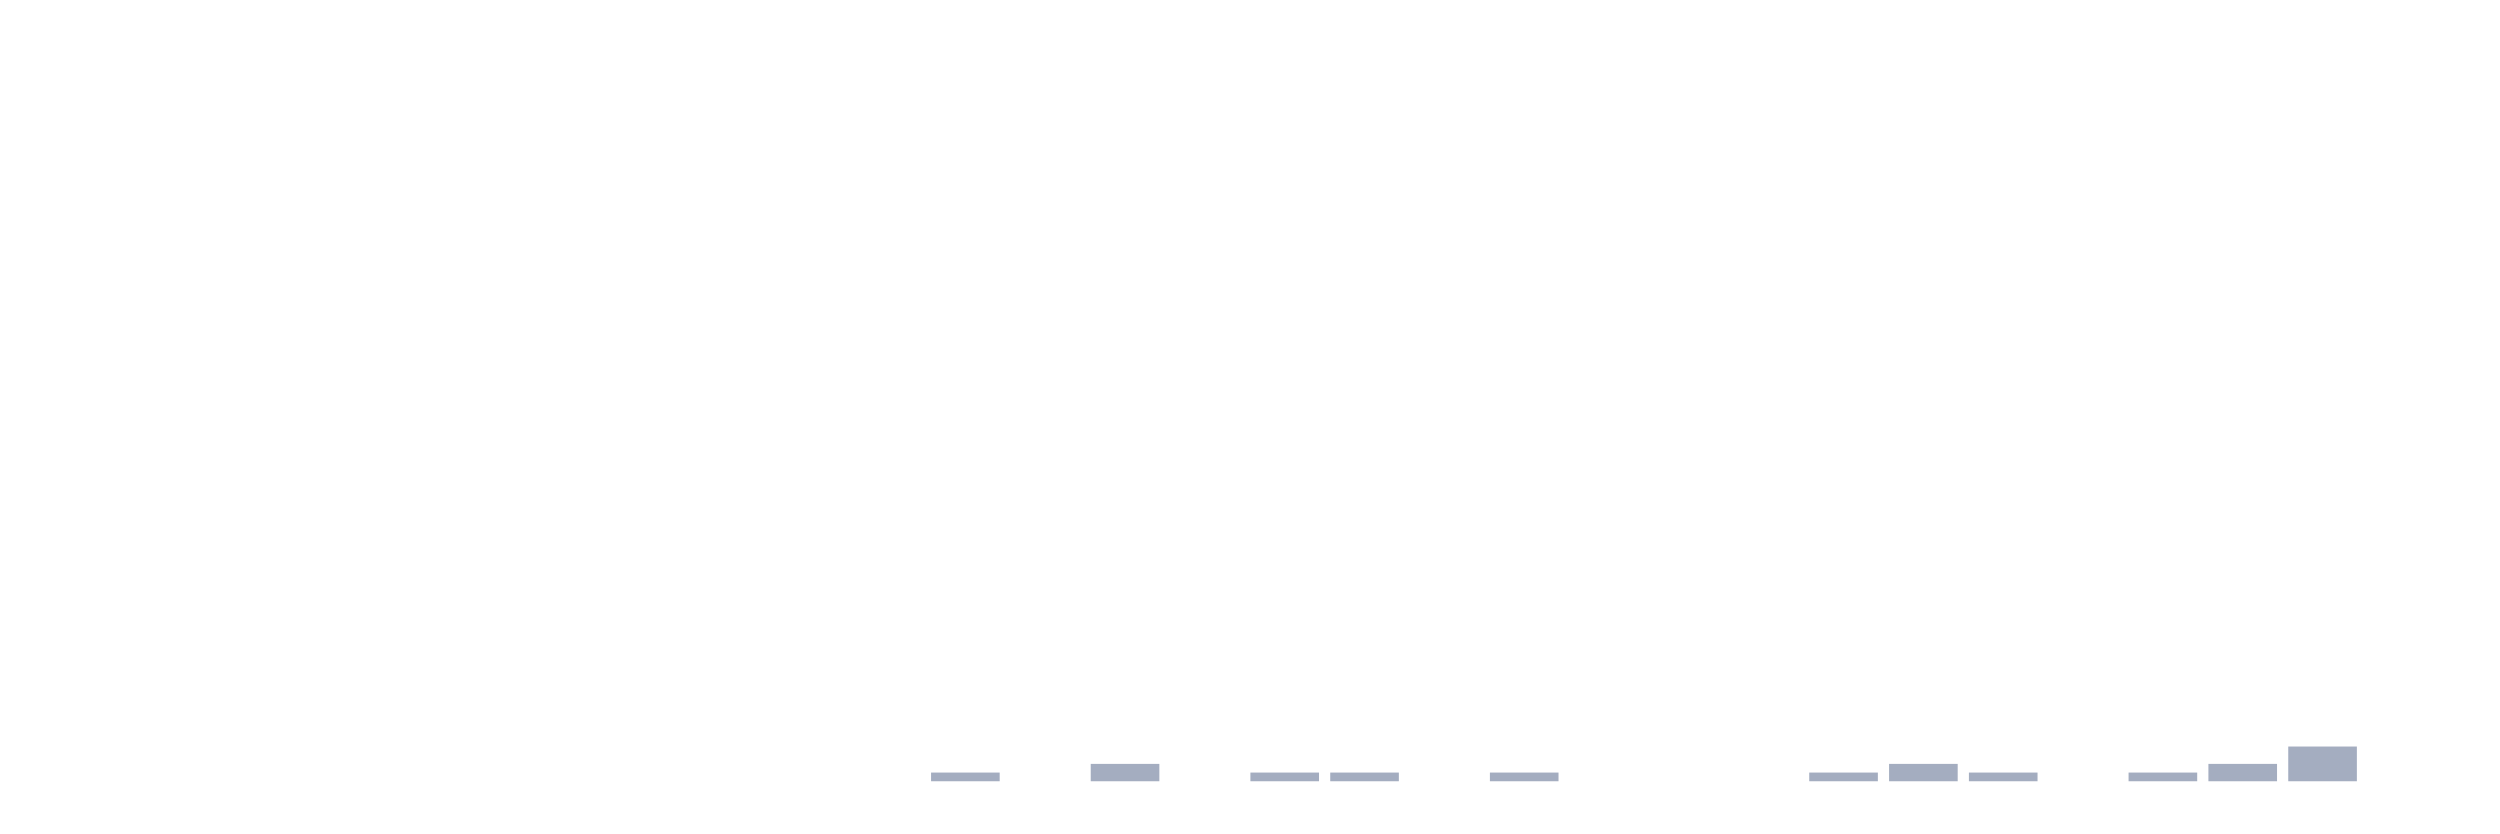
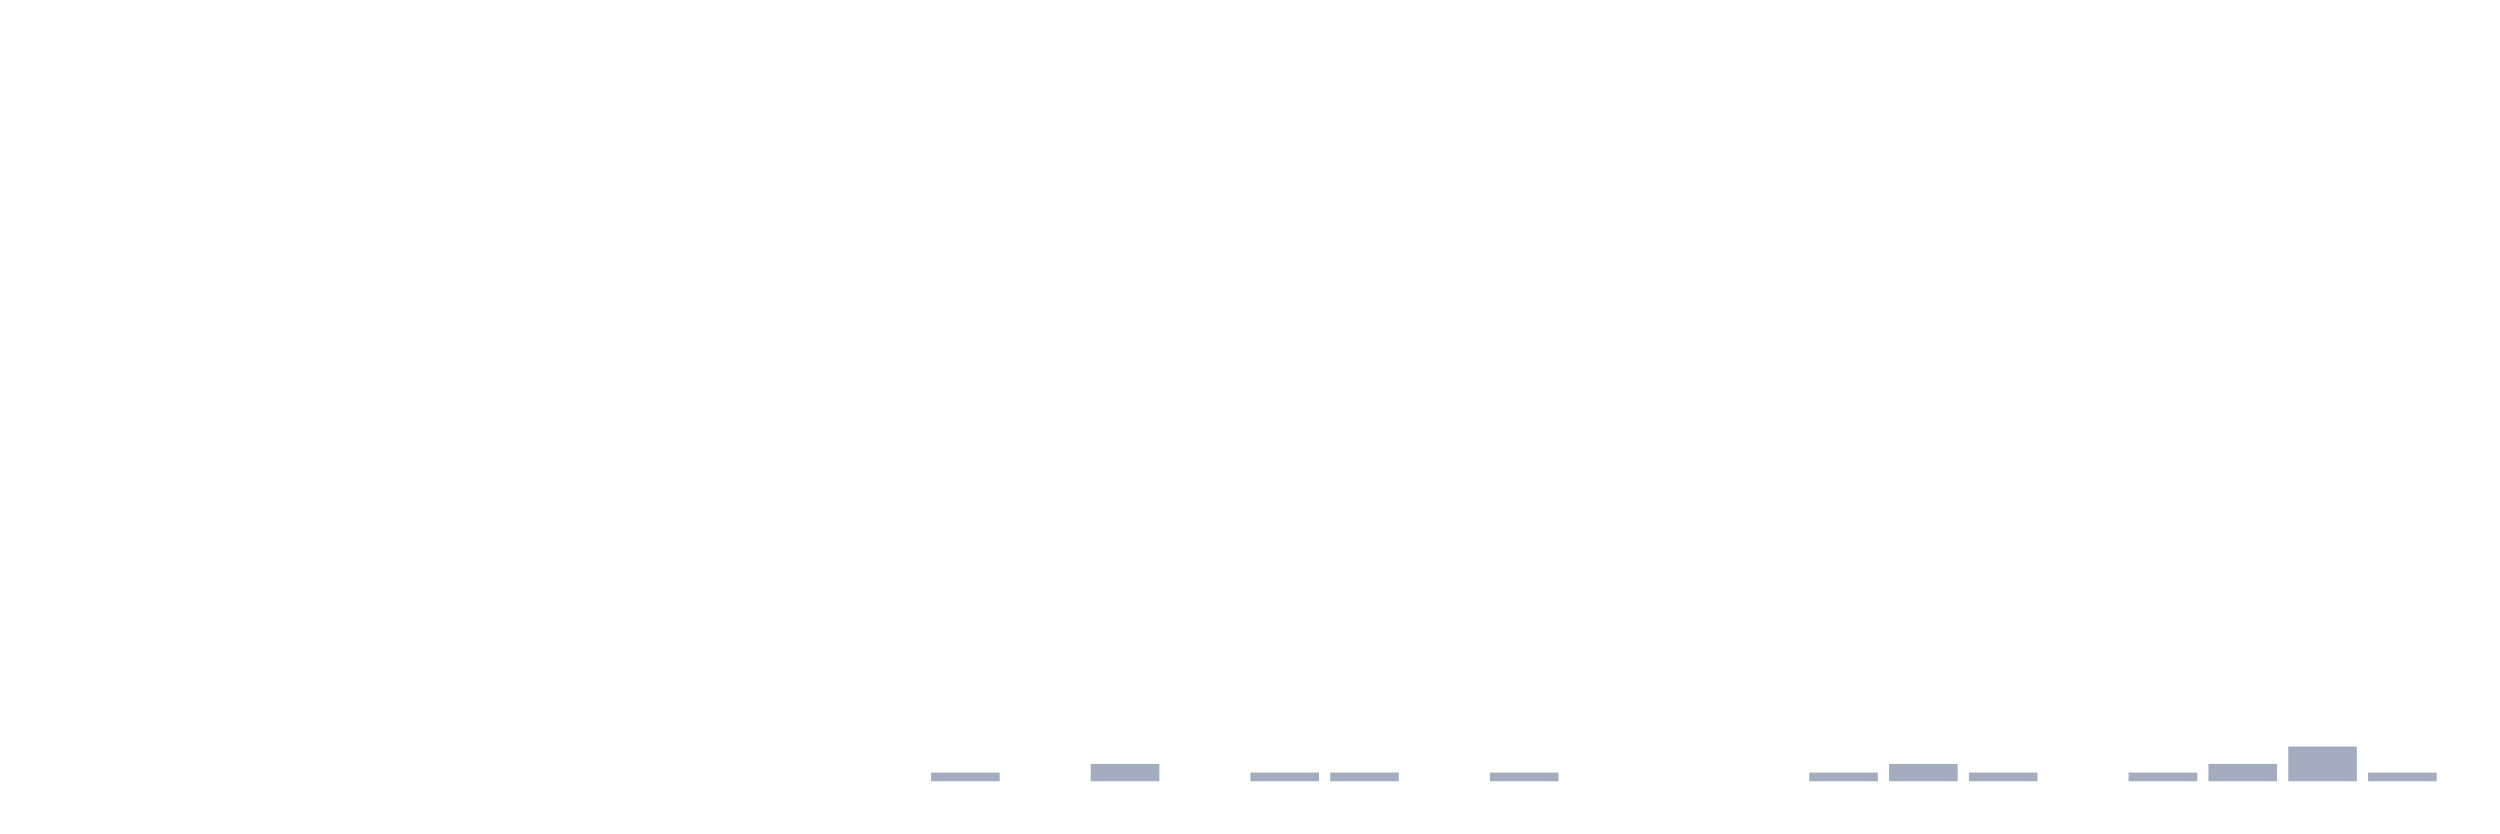
<svg xmlns="http://www.w3.org/2000/svg" viewBox="0 0 480 160">
  <g transform="translate(10,10)">
    <rect class="bar" x="0.153" width="13.175" y="140" height="0" fill="rgb(164,173,192)" />
    <rect class="bar" x="15.482" width="13.175" y="140" height="0" fill="rgb(164,173,192)" />
    <rect class="bar" x="30.81" width="13.175" y="140" height="0" fill="rgb(164,173,192)" />
    <rect class="bar" x="46.138" width="13.175" y="140" height="0" fill="rgb(164,173,192)" />
    <rect class="bar" x="61.466" width="13.175" y="140" height="0" fill="rgb(164,173,192)" />
    <rect class="bar" x="76.794" width="13.175" y="140" height="0" fill="rgb(164,173,192)" />
    <rect class="bar" x="92.123" width="13.175" y="140" height="0" fill="rgb(164,173,192)" />
    <rect class="bar" x="107.451" width="13.175" y="140" height="0" fill="rgb(164,173,192)" />
    <rect class="bar" x="122.779" width="13.175" y="140" height="0" fill="rgb(164,173,192)" />
    <rect class="bar" x="138.107" width="13.175" y="140" height="0" fill="rgb(164,173,192)" />
    <rect class="bar" x="153.436" width="13.175" y="140" height="0" fill="rgb(164,173,192)" />
    <rect class="bar" x="168.764" width="13.175" y="138.333" height="1.667" fill="rgb(164,173,192)" />
    <rect class="bar" x="184.092" width="13.175" y="140" height="0" fill="rgb(164,173,192)" />
    <rect class="bar" x="199.42" width="13.175" y="136.667" height="3.333" fill="rgb(164,173,192)" />
    <rect class="bar" x="214.748" width="13.175" y="140" height="0" fill="rgb(164,173,192)" />
    <rect class="bar" x="230.077" width="13.175" y="138.333" height="1.667" fill="rgb(164,173,192)" />
    <rect class="bar" x="245.405" width="13.175" y="138.333" height="1.667" fill="rgb(164,173,192)" />
    <rect class="bar" x="260.733" width="13.175" y="140" height="0" fill="rgb(164,173,192)" />
    <rect class="bar" x="276.061" width="13.175" y="138.333" height="1.667" fill="rgb(164,173,192)" />
    <rect class="bar" x="291.39" width="13.175" y="140" height="0" fill="rgb(164,173,192)" />
    <rect class="bar" x="306.718" width="13.175" y="140" height="0" fill="rgb(164,173,192)" />
    <rect class="bar" x="322.046" width="13.175" y="140" height="0" fill="rgb(164,173,192)" />
    <rect class="bar" x="337.374" width="13.175" y="138.333" height="1.667" fill="rgb(164,173,192)" />
    <rect class="bar" x="352.702" width="13.175" y="136.667" height="3.333" fill="rgb(164,173,192)" />
    <rect class="bar" x="368.031" width="13.175" y="138.333" height="1.667" fill="rgb(164,173,192)" />
    <rect class="bar" x="383.359" width="13.175" y="140" height="0" fill="rgb(164,173,192)" />
    <rect class="bar" x="398.687" width="13.175" y="138.333" height="1.667" fill="rgb(164,173,192)" />
    <rect class="bar" x="414.015" width="13.175" y="136.667" height="3.333" fill="rgb(164,173,192)" />
    <rect class="bar" x="429.344" width="13.175" y="133.333" height="6.667" fill="rgb(164,173,192)" />
-     <rect class="bar" x="444.672" width="13.175" y="140" height="0" fill="rgb(164,173,192)" />
+     <rect class="bar" x="444.672" width="13.175" y="138.333" height="1.667" fill="rgb(164,173,192)" />
  </g>
</svg>
